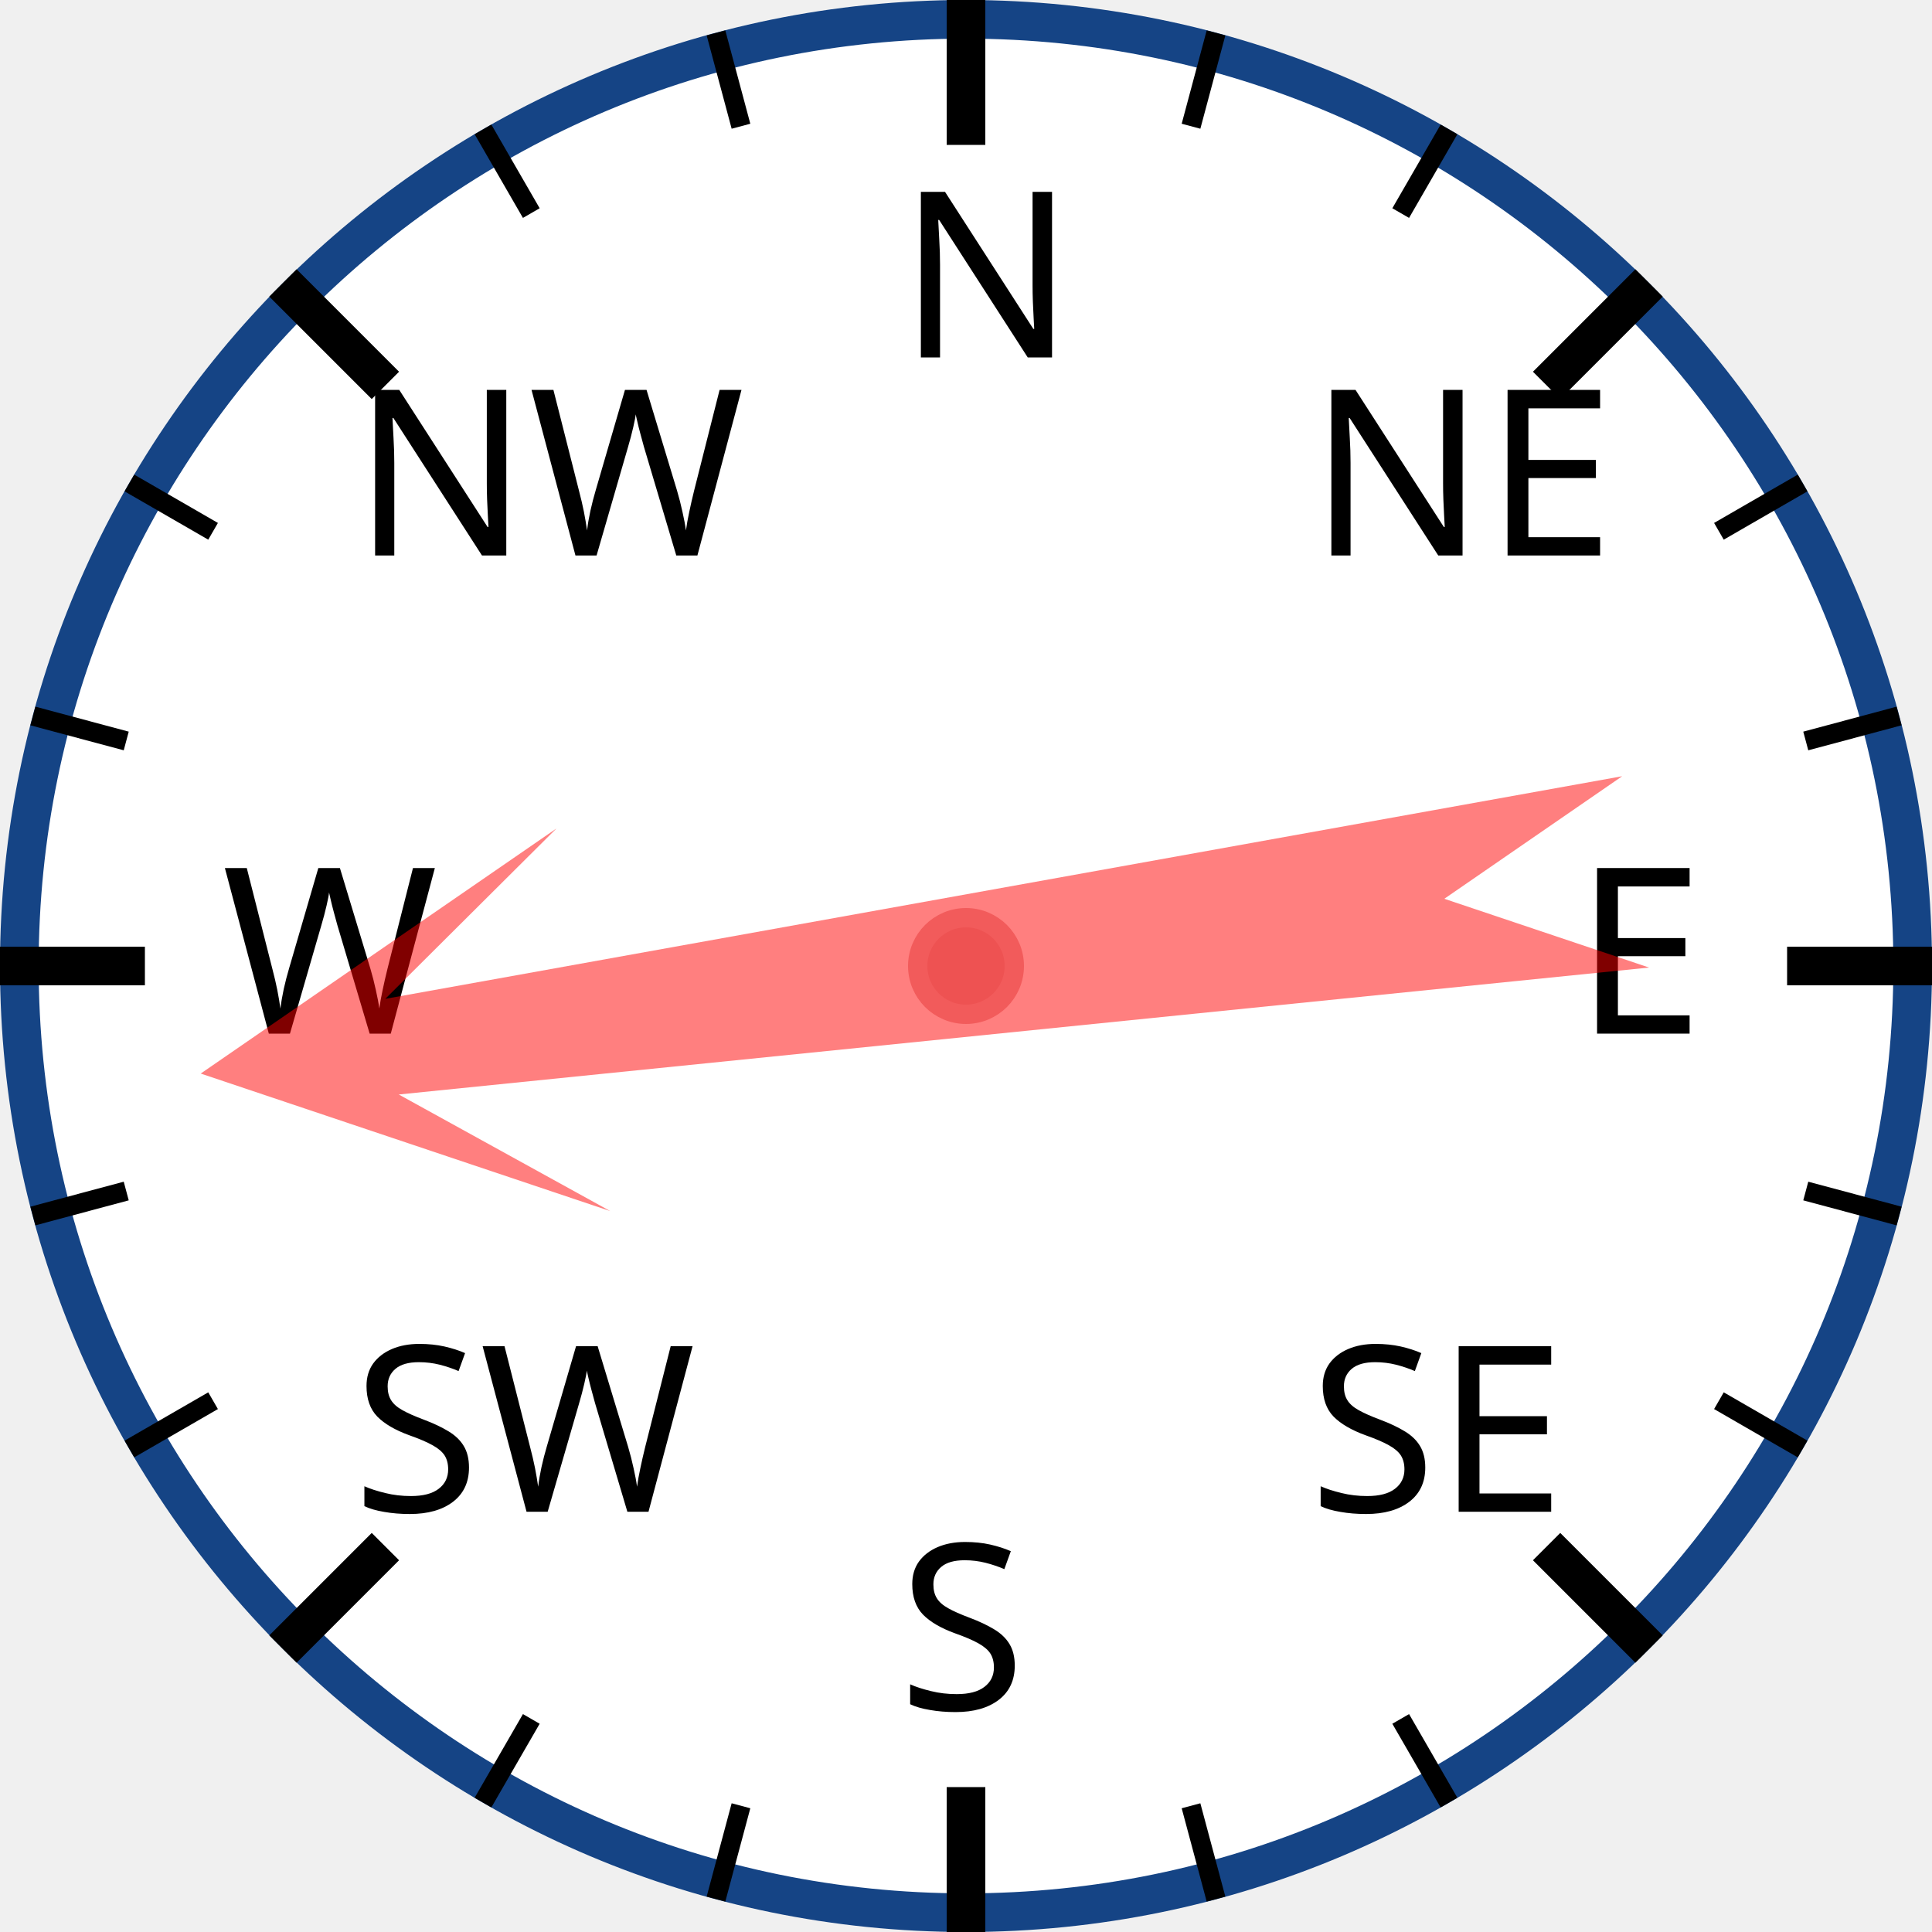
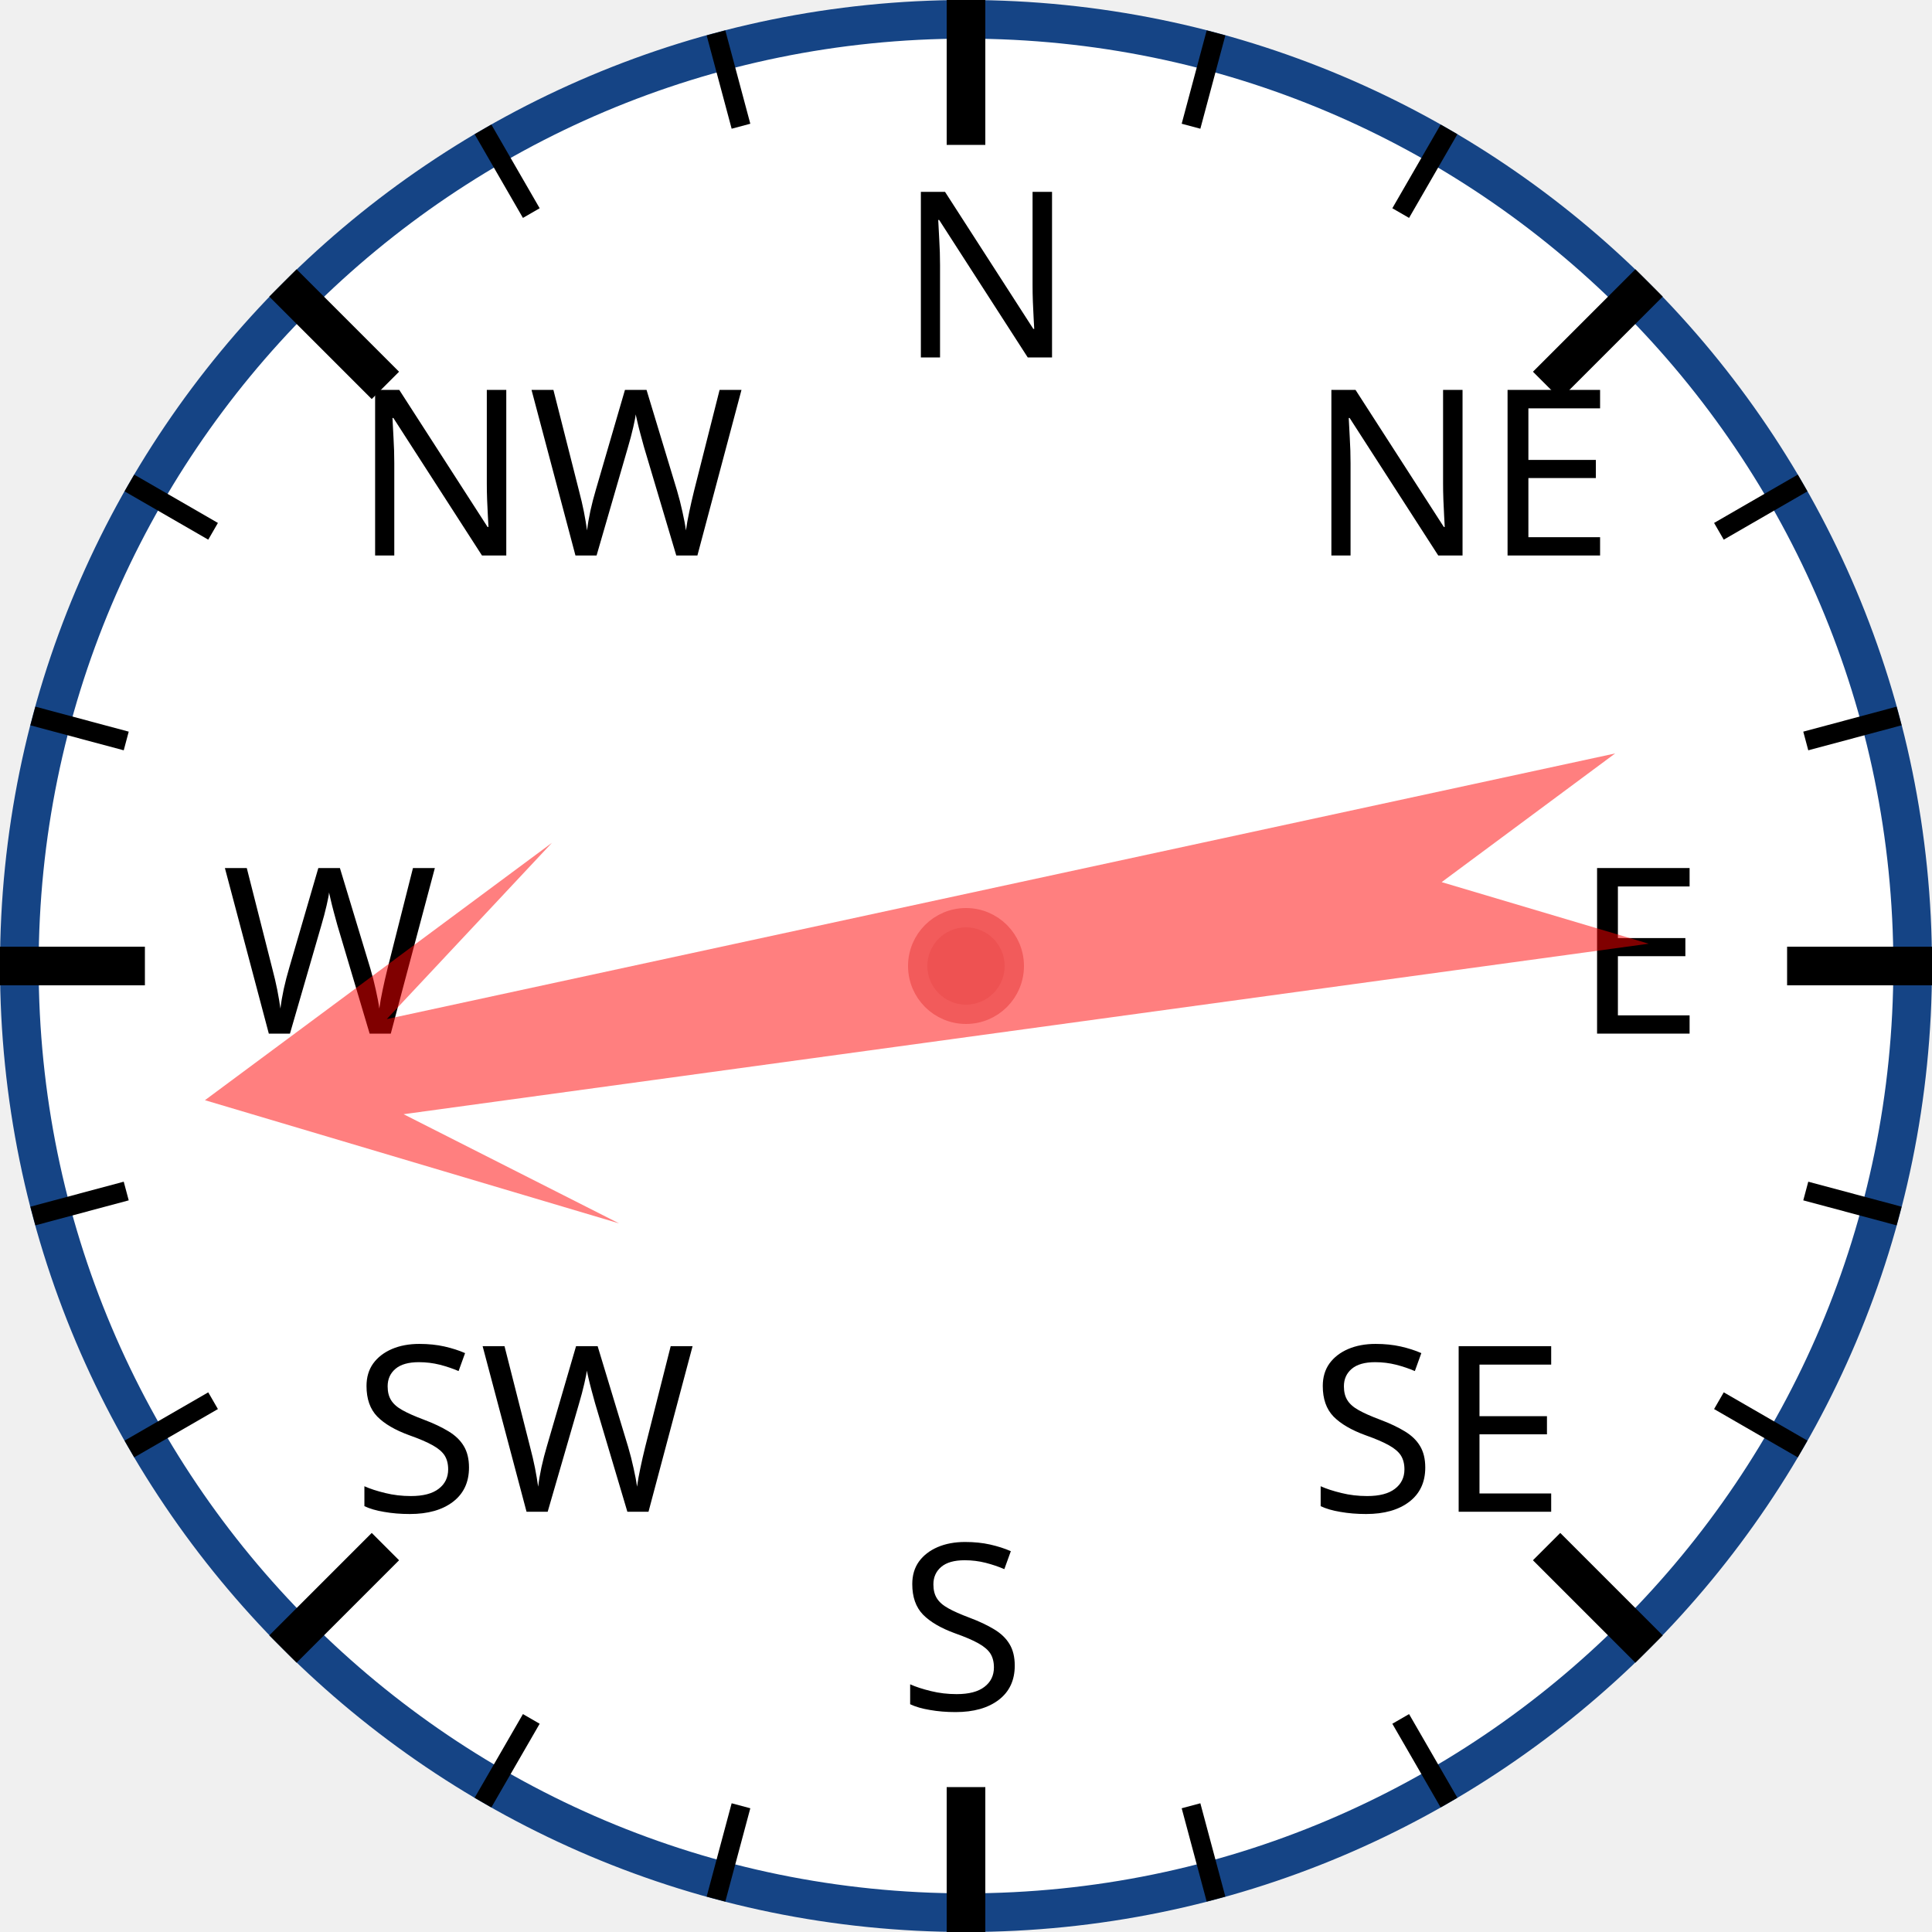
<svg xmlns="http://www.w3.org/2000/svg" width="120px" height="120px" viewBox="0 0 200 200">
  <circle cx="100" cy="100" r="98" style="fill: white; stroke: #154485; stroke-width: 4;" />
  <text x="93.0" y="37.0" style="font-family: sans-serif; font-size: 18pt;">N</text>
  <line x1="100.0" y1="0.0" x2="100.0" y2="15.0" style="stroke: black; stroke-width: 4;" />
  <line x1="74.118" y1="3.407" x2="76.706" y2="13.067" style="stroke: black; stroke-width: 2;" />
  <line x1="50" y1="13.397" x2="55" y2="22.058" style="stroke: black; stroke-width: 2;" />
  <text x="36.503" y="57.503" style="font-family: sans-serif; font-size: 18pt;">NW</text>
  <line x1="29.289" y1="29.289" x2="39.896" y2="39.896" style="stroke: black; stroke-width: 4;" />
  <line x1="13.397" y1="50" x2="22.058" y2="55" style="stroke: black; stroke-width: 2;" />
  <line x1="3.407" y1="74.118" x2="13.067" y2="76.706" style="stroke: black; stroke-width: 2;" />
  <text x="23.0" y="107.0" style="font-family: sans-serif; font-size: 18pt;">W</text>
  <line x1="0.0" y1="100.0" x2="15.0" y2="100.0" style="stroke: black; stroke-width: 4;" />
  <line x1="3.407" y1="125.882" x2="13.067" y2="123.294" style="stroke: black; stroke-width: 2;" />
  <line x1="13.397" y1="150" x2="22.058" y2="145" style="stroke: black; stroke-width: 2;" />
  <text x="36.503" y="156.497" style="font-family: sans-serif; font-size: 18pt;">SW</text>
  <line x1="29.289" y1="170.711" x2="39.896" y2="160.104" style="stroke: black; stroke-width: 4;" />
  <line x1="50" y1="186.603" x2="55" y2="177.942" style="stroke: black; stroke-width: 2;" />
  <line x1="74.118" y1="196.593" x2="76.706" y2="186.933" style="stroke: black; stroke-width: 2;" />
  <text x="93" y="177.0" style="font-family: sans-serif; font-size: 18pt;">S</text>
  <line x1="100" y1="200.0" x2="100" y2="185.0" style="stroke: black; stroke-width: 4;" />
  <line x1="125.882" y1="196.593" x2="123.294" y2="186.933" style="stroke: black; stroke-width: 2;" />
  <line x1="150.0" y1="186.603" x2="145.0" y2="177.942" style="stroke: black; stroke-width: 2;" />
  <text x="135.497" y="156.497" style="font-family: sans-serif; font-size: 18pt;">SE</text>
  <line x1="170.711" y1="170.711" x2="160.104" y2="160.104" style="stroke: black; stroke-width: 4;" />
  <line x1="186.603" y1="150" x2="177.942" y2="145" style="stroke: black; stroke-width: 2;" />
  <line x1="196.593" y1="125.882" x2="186.933" y2="123.294" style="stroke: black; stroke-width: 2;" />
  <text x="163.0" y="107" style="font-family: sans-serif; font-size: 18pt;">E</text>
  <line x1="200.0" y1="100" x2="185.0" y2="100" style="stroke: black; stroke-width: 4;" />
  <line x1="196.593" y1="74.118" x2="186.933" y2="76.706" style="stroke: black; stroke-width: 2;" />
  <line x1="186.603" y1="50" x2="177.942" y2="55" style="stroke: black; stroke-width: 2;" />
  <text x="135.497" y="57.503" style="font-family: sans-serif; font-size: 18pt;">NE</text>
  <line x1="170.711" y1="29.289" x2="160.104" y2="39.896" style="stroke: black; stroke-width: 4;" />
  <line x1="150" y1="13.397" x2="145" y2="22.058" style="stroke: black; stroke-width: 2;" />
  <line x1="125.882" y1="3.407" x2="123.294" y2="13.067" style="stroke: black; stroke-width: 2;" />
-   <polygon points="100 20 120 60 105 40 110 170 100 150 90 170 95 40 80 60" style="fill: red; fill-opacity: 0.5;" transform="rotate(262,100,100)" />
+   <polygon points="100 20 120 60 105 40 110 170 100 150 90 170 95 40 80 60" style="fill: red; fill-opacity: 0.5;" transform="rotate(260,100,100)" />
  <circle cx="100" cy="100" r="5" style="fill: #EE5252; stroke: #F25B5B; stroke-width: 2;" />
</svg>
